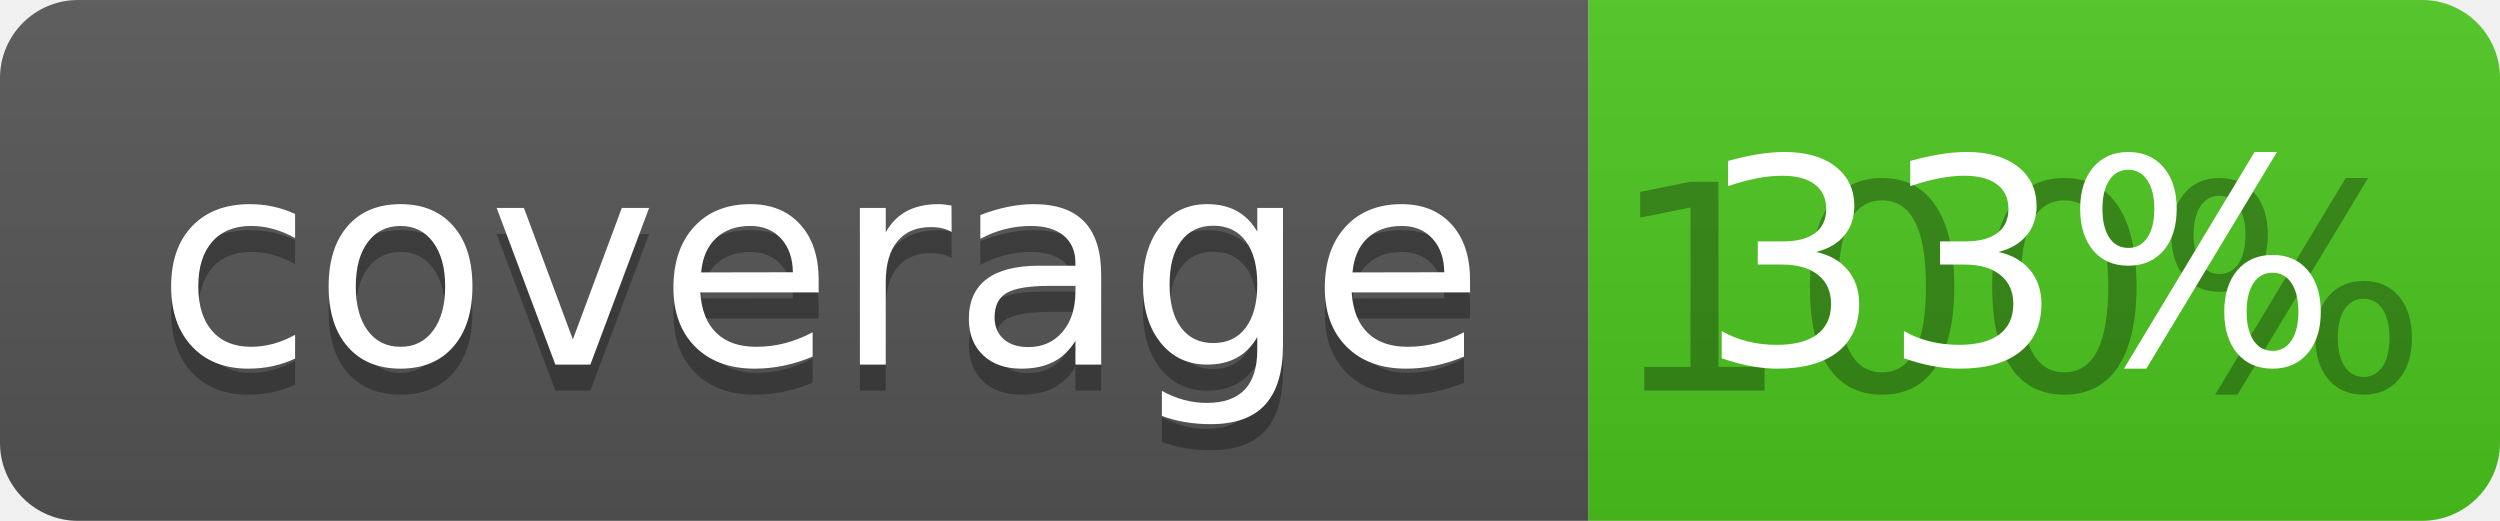
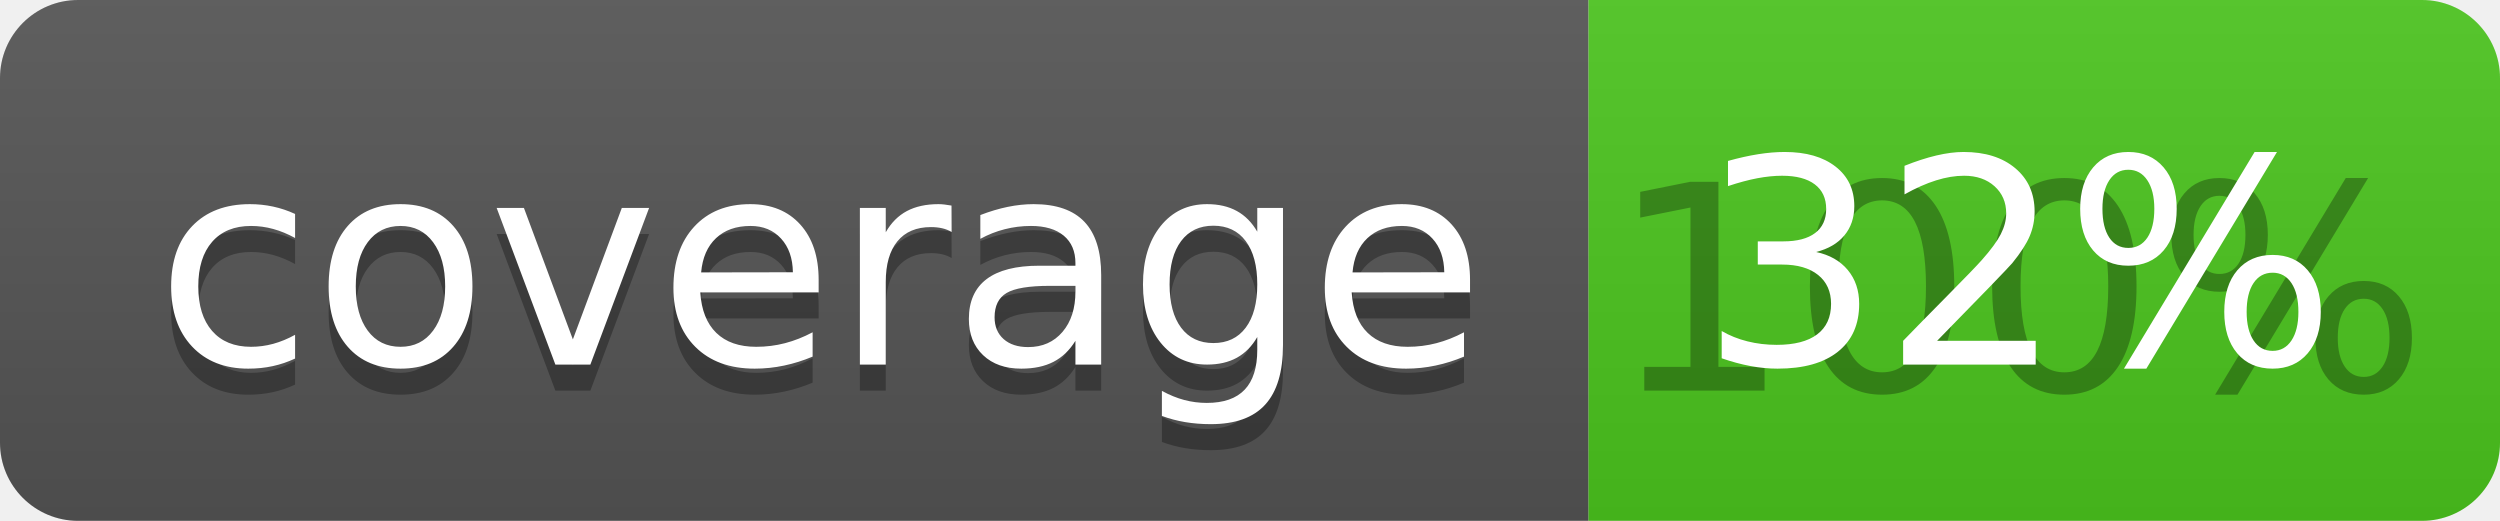
<svg xmlns="http://www.w3.org/2000/svg" width="96" height="20">
  <linearGradient id="b" x2="0" y2="100%">
    <stop offset="0" stop-color="#bbb" stop-opacity=".1" />
    <stop offset="1" stop-opacity=".1" />
  </linearGradient>
  <clipPath id="a">
    <rect width="96" height="20" rx="3" fill="#fff" />
  </clipPath>
  <g clip-path="url(#a)">
    <path fill="#555" d="M0 0h61v20H0z" />
    <path fill="#4CC61E" d="M61 0h35v20H61z" />
    <path fill="url(#b)" d="M0 0h96v20H0z" />
  </g>
  <g fill="#fff" text-anchor="middle" font-family="DejaVu Sans,Verdana,Geneva,sans-serif" font-size="110">
    <text x="315" y="150" fill="#010101" fill-opacity=".3" transform="scale(.1)" textLength="510">coverage</text>
    <text x="315" y="140" transform="scale(.1)" textLength="510">coverage</text>
    <text x="775" y="150" fill="#010101" fill-opacity=".3" transform="scale(.1)" textLength="250">100%</text>
-     <text x="775" y="140" transform="scale(.1)" textLength="250">33%</text>
+     <text x="775" y="140" transform="scale(.1)" textLength="250">32%</text>
  </g>
</svg>
